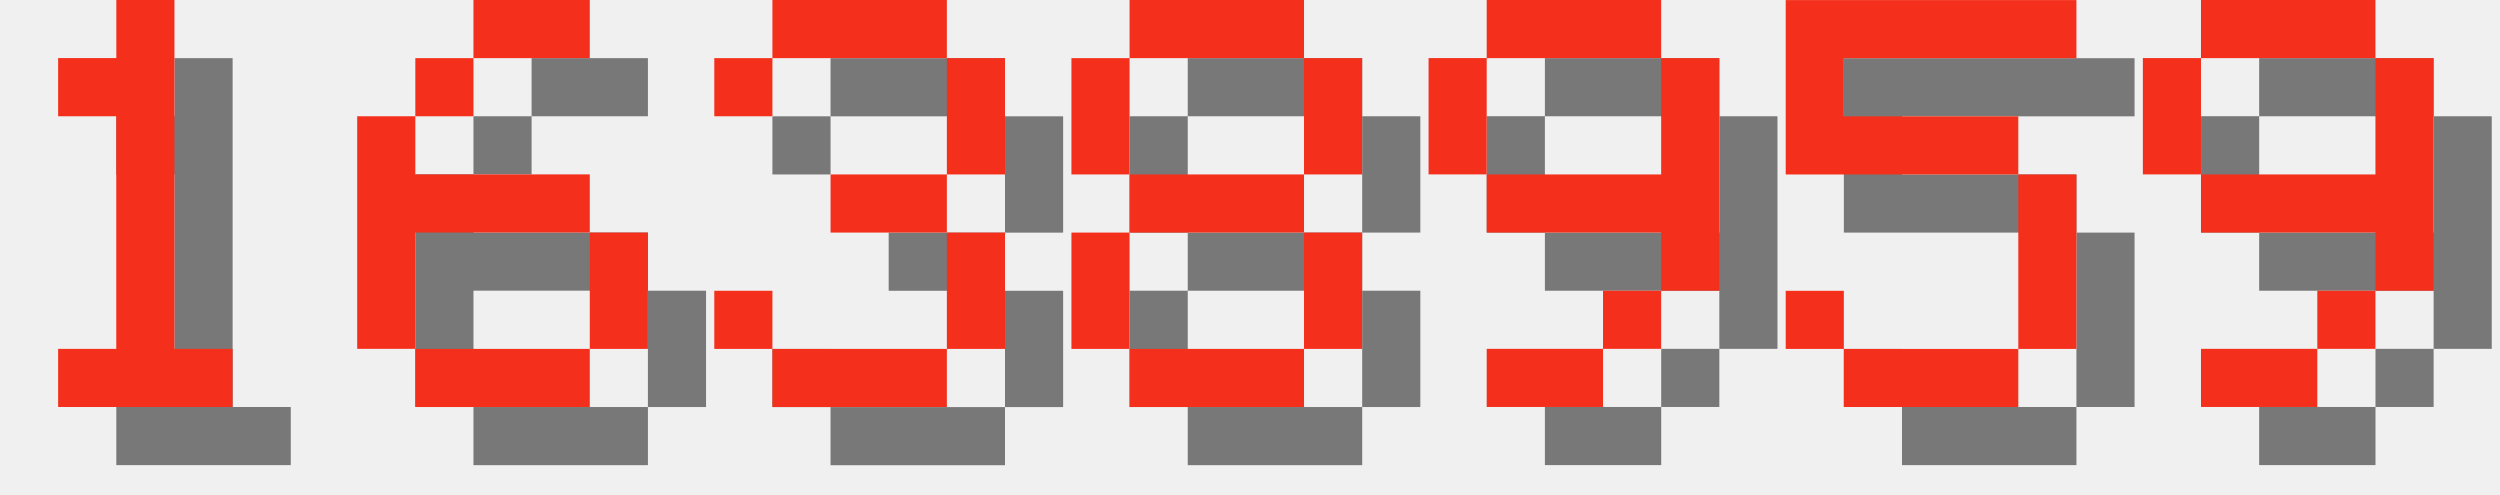
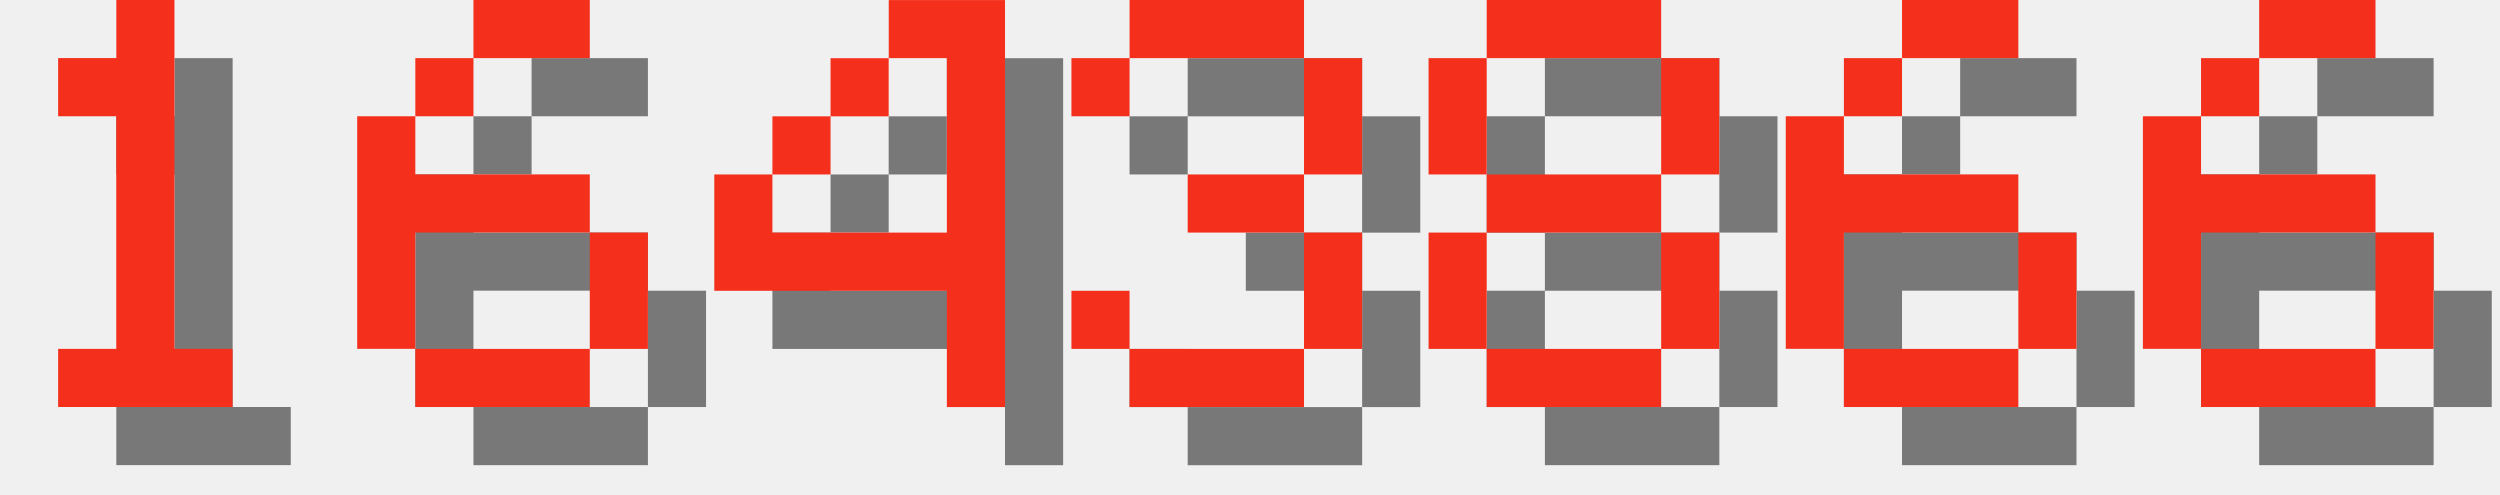
<svg xmlns="http://www.w3.org/2000/svg" version="1.1" width="182.0" height="36">
  <style>
        .text-foreground {
            fill: #F4301C;
        }
        .text-shadow {
            fill: #000000;
            fill-opacity: 0.5;
        }
    </style>
  <g class="digit" id="digit_1" transform="translate(0.0, 0), scale(4)">
    <path id="digit_1_shadow" class="text-shadow" d="m2.117 2.117v1.058h1.058v4.233h-1.058v1.058h3.175v-1.058h-1.058v-6.35h-1.058v1.058h-1.058z" fill-opacity=".5" style="paint-order:stroke fill markers" />
    <path id="digit_1_fg" class="text-foreground" d="m1.058 1.058v1.058h1.058v4.233h-1.058v1.058h3.175v-1.058h-1.058v-6.35h-1.058v1.058h-1.058z" fill="#fff" style="paint-order:stroke fill markers" />
  </g>
  <g class="digit" id="digit_6" transform="translate(26.0, 0), scale(4)">
    <path id="digit_6_shadow" class="text-shadow" d="m3.175 1.058v1.058h2.117v-1.058h-2.117zm0 1.058h-1.058v1.058h1.058v-1.058zm-1.058 1.058h-1.058v4.233h1.058v-2.117h3.175v-1.058h-3.175v-1.058zm3.175 2.117v2.117h1.058v-2.117h-1.058zm0 2.117h-3.175v1.058h3.175v-1.058z" fill-opacity=".5" style="paint-order:stroke fill markers" />
    <path id="digit_6_fg" class="text-foreground" d="m2.117 0v1.058h2.117v-1.058h-2.117zm0 1.058h-1.058v1.058h1.058v-1.058zm-1.058 1.058h-1.058v4.233h1.058v-2.117h3.175v-1.058h-3.175v-1.058zm3.175 2.117v2.117h1.058v-2.117h-1.058zm0 2.117h-3.175v1.058h3.175v-1.058z" fill="#fff" style="paint-order:stroke fill markers" />
  </g>
-   <g class="digit" id="digit_3" transform="translate(52.0, 0), scale(4)">
+   <g class="digit" id="digit_4" transform="translate(52.0, 0), scale(4)">
+     <path id="digit_4_shadow" class="text-shadow" d="m4.233 1.058v1.058h1.058v3.175h-3.175v-1.058h-1.058v2.117h4.233v2.117h1.058v-7.408h-2.117zm-2.117 3.175h1.058v-1.058h-1.058v1.058zm1.058-1.058h1.058v-1.058h-1.058v1.058z" fill-opacity=".5" style="paint-order:stroke fill markers" />
+     <path id="digit_4_fg" class="text-foreground" d="m3.175 0v1.058h1.058v3.175h-3.175v-1.058h-1.058v2.117h4.233v2.117h1.058v-7.408h-2.117zm-2.117 3.175h1.058v-1.058h-1.058v1.058zm1.058-1.058h1.058v-1.058h-1.058v1.058z" fill="#fff" style="paint-order:stroke fill markers" />
+   </g>
+   <g class="digit" id="digit_3" transform="translate(78.0, 0), scale(4)">
    <path id="digit_3_shadow" class="text-shadow" d="m1.058 2.117v1.058h1.058v-1.058h3.175v2.117h-2.117v1.058h2.117v2.117h-3.175v-1.058h-1.058v1.058h1.058v1.058h3.175v-1.058h1.058v-2.117h-1.058v-1.058h1.058v-2.117h-1.058v-1.058h-3.175v1.058h-1.058z" fill-opacity=".5" style="paint-order:stroke fill markers" />
    <path id="digit_3_fg" class="text-foreground" d="m0 1.058v1.058h1.058v-1.058h3.175v2.117h-2.117v1.058h2.117v2.117h-3.175v-1.058h-1.058v1.058h1.058v1.058h3.175v-1.058h1.058v-2.117h-1.058v-1.058h1.058v-2.117h-1.058v-1.058h-3.175v1.058h-1.058z" fill="#fff" style="paint-order:stroke fill markers" />
  </g>
-   <g class="digit" id="digit_8" transform="translate(78.0, 0), scale(4)">
+   <g class="digit" id="digit_8" transform="translate(104.0, 0), scale(4)">
    <path id="digit_8_shadow" class="text-shadow" d="m2.117 1.058v1.058h3.175v-1.058h-3.175zm3.175 1.058v2.117h1.058v-2.117h-1.058zm0 2.117h-3.175v1.058h3.175v-1.058zm0 1.058v2.117h1.058v-2.117h-1.058zm0 2.117h-3.175v1.058h3.175v-1.058zm-3.175 0v-2.117h-1.058v2.117h1.058zm0-3.175v-2.117h-1.058v2.117h1.058z" fill-opacity=".5" style="paint-order:stroke fill markers" />
    <path id="digit_8_fg" class="text-foreground" d="m1.058 0v1.058h3.175v-1.058h-3.175zm3.175 1.058v2.117h1.058v-2.117h-1.058zm0 2.117h-3.175v1.058h3.175v-1.058zm0 1.058v2.117h1.058v-2.117h-1.058zm0 2.117h-3.175v1.058h3.175v-1.058zm-3.175 0v-2.117h-1.058v2.117h1.058zm0-3.175v-2.117h-1.058v2.117h1.058z" fill="#fff" style="paint-order:stroke fill markers" />
  </g>
-   <g class="digit" id="digit_9" transform="translate(104.0, 0), scale(4)">
-     <path id="digit_9_shadow" class="text-shadow" d="m2.117 1.058v1.058h3.175v-1.058h-3.175zm3.175 1.058v2.117h-3.175v1.058h3.175v1.058h1.058v-4.233h-1.058zm0 4.233h-1.058v1.058h1.058v-1.058zm-1.058 1.058h-2.117v1.058h2.117v-1.058zm-2.117-3.175v-2.117h-1.058v2.117h1.058z" fill-opacity=".5" style="paint-order:stroke fill markers" />
-     <path id="digit_9_fg" class="text-foreground" d="m1.058 0v1.058h3.175v-1.058h-3.175zm3.175 1.058v2.117h-3.175v1.058h3.175v1.058h1.058v-4.233h-1.058zm0 4.233h-1.058v1.058h1.058v-1.058zm-1.058 1.058h-2.117v1.058h2.117v-1.058zm-2.117-3.175v-2.117h-1.058v2.117h1.058z" fill="#fff" style="paint-order:stroke fill markers" />
+   <g class="digit" id="digit_6" transform="translate(130.0, 0), scale(4)">
+     <path id="digit_6_shadow" class="text-shadow" d="m3.175 1.058v1.058h2.117v-1.058h-2.117zm0 1.058h-1.058v1.058h1.058v-1.058zm-1.058 1.058h-1.058v4.233h1.058v-2.117h3.175v-1.058h-3.175v-1.058zm3.175 2.117v2.117h1.058v-2.117h-1.058zm0 2.117h-3.175v1.058h3.175v-1.058z" fill-opacity=".5" style="paint-order:stroke fill markers" />
+     <path id="digit_6_fg" class="text-foreground" d="m2.117 0v1.058h2.117v-1.058h-2.117zm0 1.058h-1.058v1.058h1.058v-1.058zm-1.058 1.058h-1.058v4.233h1.058v-2.117h3.175v-1.058h-3.175v-1.058zm3.175 2.117v2.117h1.058v-2.117h-1.058zm0 2.117h-3.175v1.058h3.175v-1.058z" fill="#fff" style="paint-order:stroke fill markers" />
  </g>
-   <g class="digit" id="digit_5" transform="translate(130.0, 0), scale(4)">
-     <path id="digit_5_shadow" class="text-shadow" d="m1.058 1.058v3.175h4.233v3.175h-3.175v-1.058h-1.058v1.058h1.058v1.058h3.175v-1.058h1.058v-3.175h-1.058v-1.058h-3.175v-1.058h4.233v-1.058h-5.292z" fill-opacity=".5" style="paint-order:stroke fill markers" />
-     <path id="digit_5_fg" class="text-foreground" d="m0 0v3.175h4.233v3.175h-3.175v-1.058h-1.058v1.058h1.058v1.058h3.175v-1.058h1.058v-3.175h-1.058v-1.058h-3.175v-1.058h4.233v-1.058h-5.292z" fill="#fff" style="paint-order:stroke fill markers" />
-   </g>
-   <g class="digit" id="digit_9" transform="translate(156.0, 0), scale(4)">
-     <path id="digit_9_shadow" class="text-shadow" d="m2.117 1.058v1.058h3.175v-1.058h-3.175zm3.175 1.058v2.117h-3.175v1.058h3.175v1.058h1.058v-4.233h-1.058zm0 4.233h-1.058v1.058h1.058v-1.058zm-1.058 1.058h-2.117v1.058h2.117v-1.058zm-2.117-3.175v-2.117h-1.058v2.117h1.058z" fill-opacity=".5" style="paint-order:stroke fill markers" />
-     <path id="digit_9_fg" class="text-foreground" d="m1.058 0v1.058h3.175v-1.058h-3.175zm3.175 1.058v2.117h-3.175v1.058h3.175v1.058h1.058v-4.233h-1.058zm0 4.233h-1.058v1.058h1.058v-1.058zm-1.058 1.058h-2.117v1.058h2.117v-1.058zm-2.117-3.175v-2.117h-1.058v2.117h1.058z" fill="#fff" style="paint-order:stroke fill markers" />
+   <g class="digit" id="digit_6" transform="translate(156.0, 0), scale(4)">
+     <path id="digit_6_shadow" class="text-shadow" d="m3.175 1.058v1.058h2.117v-1.058h-2.117zm0 1.058h-1.058v1.058h1.058v-1.058zm-1.058 1.058h-1.058v4.233h1.058v-2.117h3.175v-1.058h-3.175v-1.058zm3.175 2.117v2.117h1.058v-2.117h-1.058zm0 2.117h-3.175v1.058h3.175v-1.058z" fill-opacity=".5" style="paint-order:stroke fill markers" />
+     <path id="digit_6_fg" class="text-foreground" d="m2.117 0v1.058h2.117v-1.058h-2.117zm0 1.058h-1.058v1.058h1.058v-1.058zm-1.058 1.058h-1.058v4.233h1.058v-2.117h3.175v-1.058h-3.175v-1.058zm3.175 2.117v2.117h1.058v-2.117h-1.058zm0 2.117h-3.175v1.058h3.175v-1.058z" fill="#fff" style="paint-order:stroke fill markers" />
  </g>
</svg>
